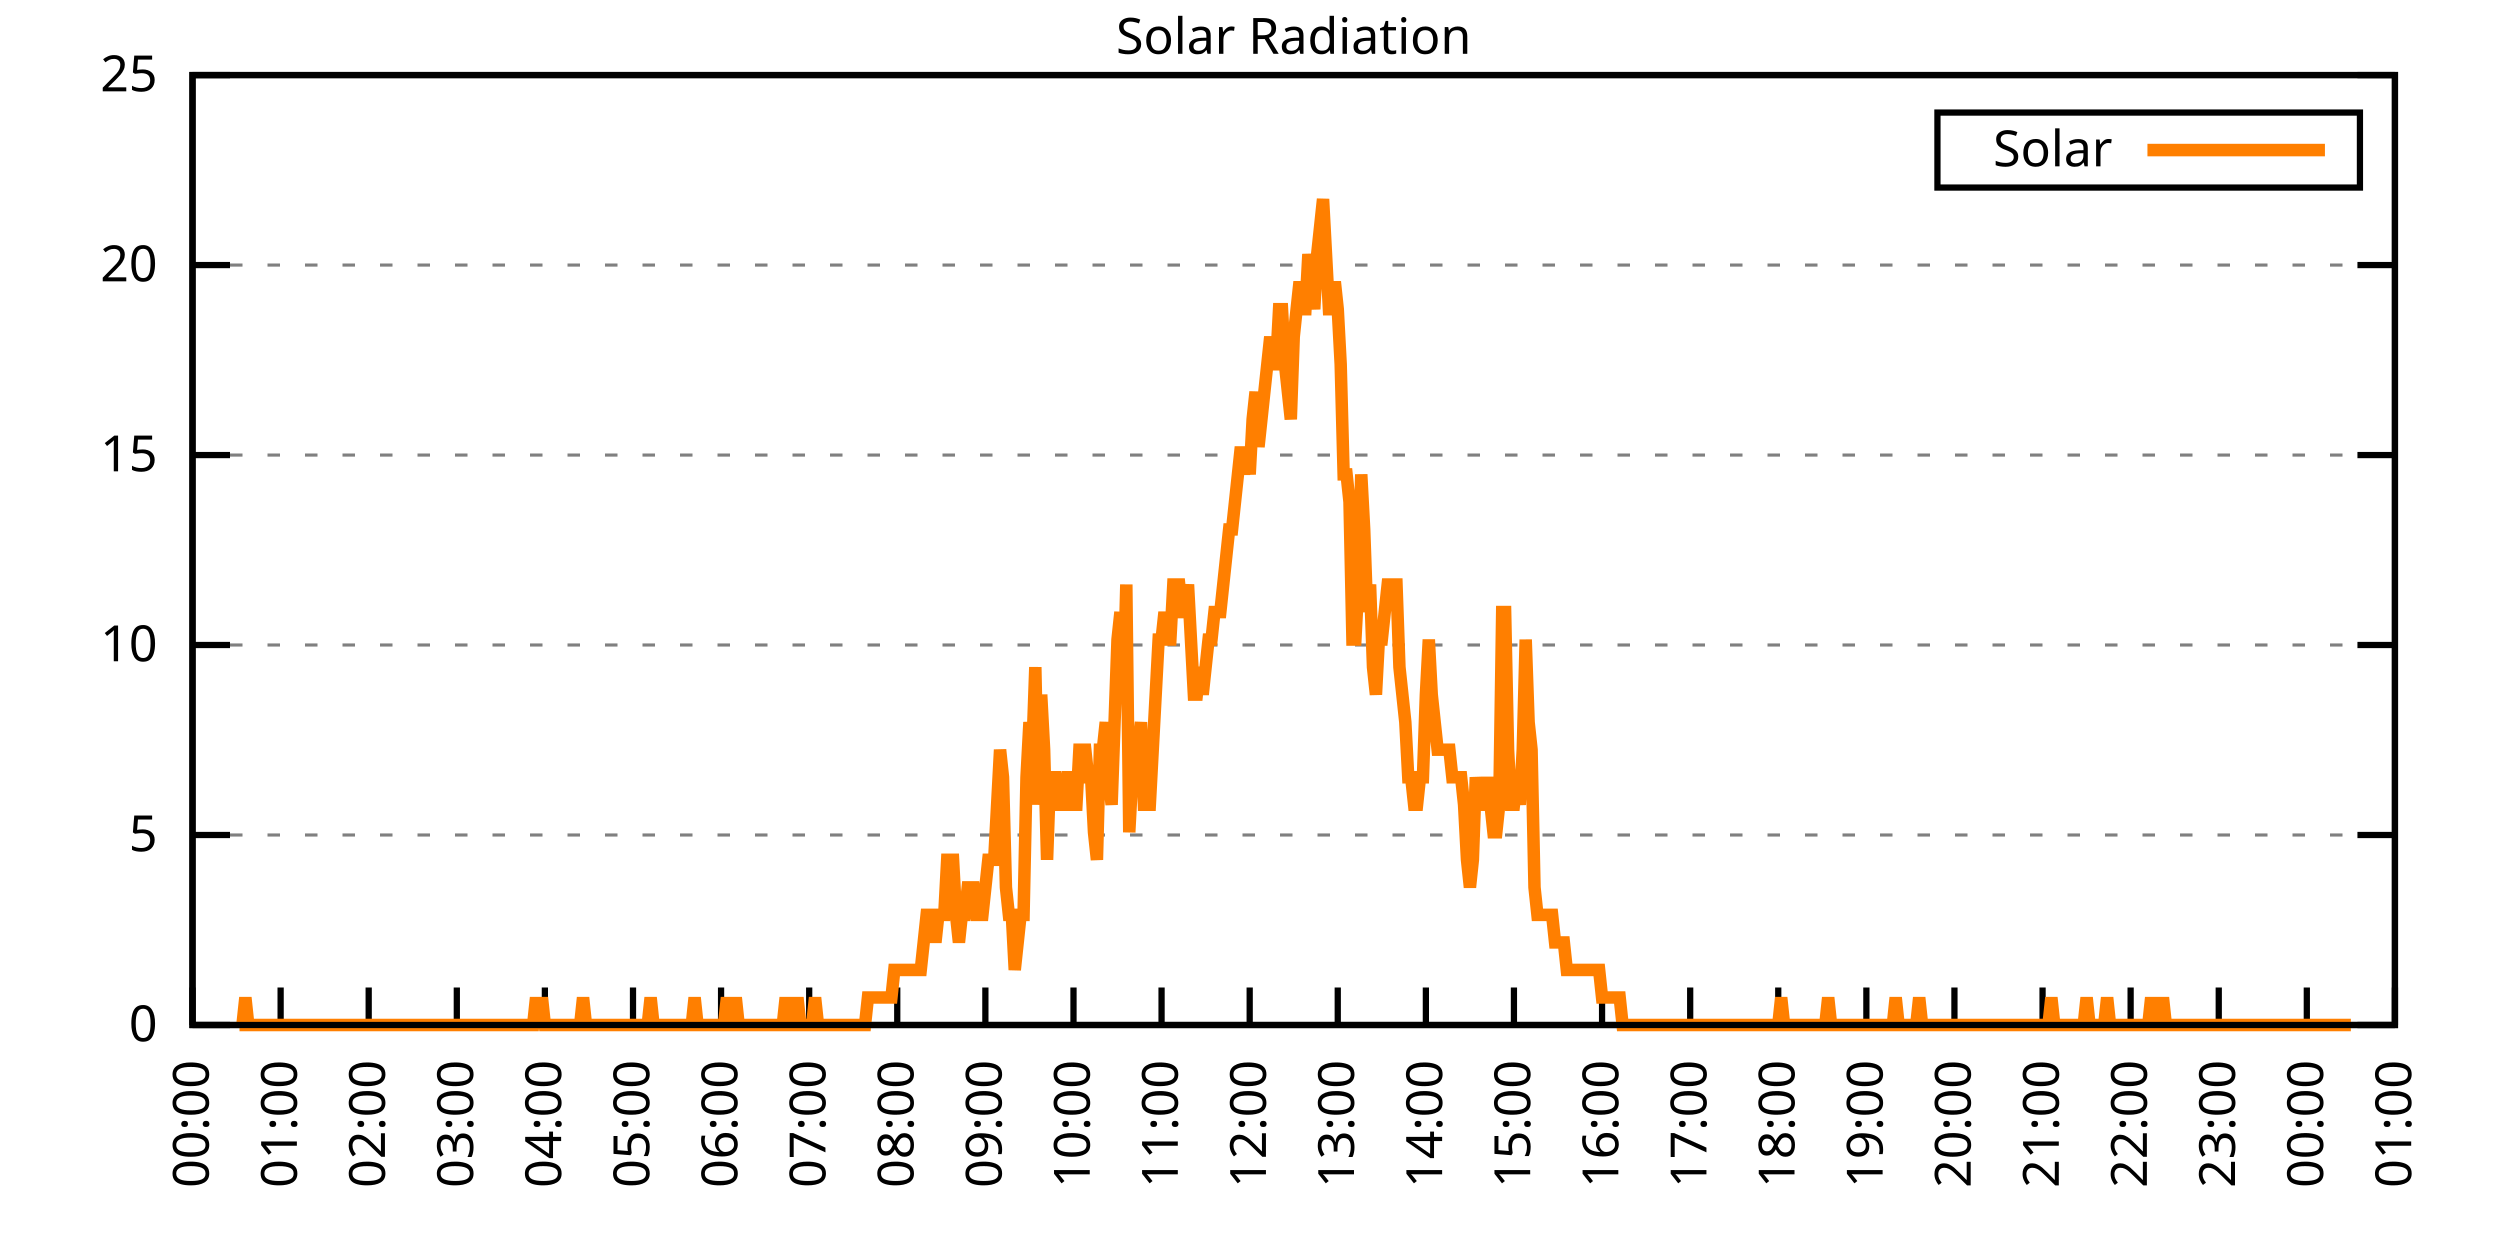
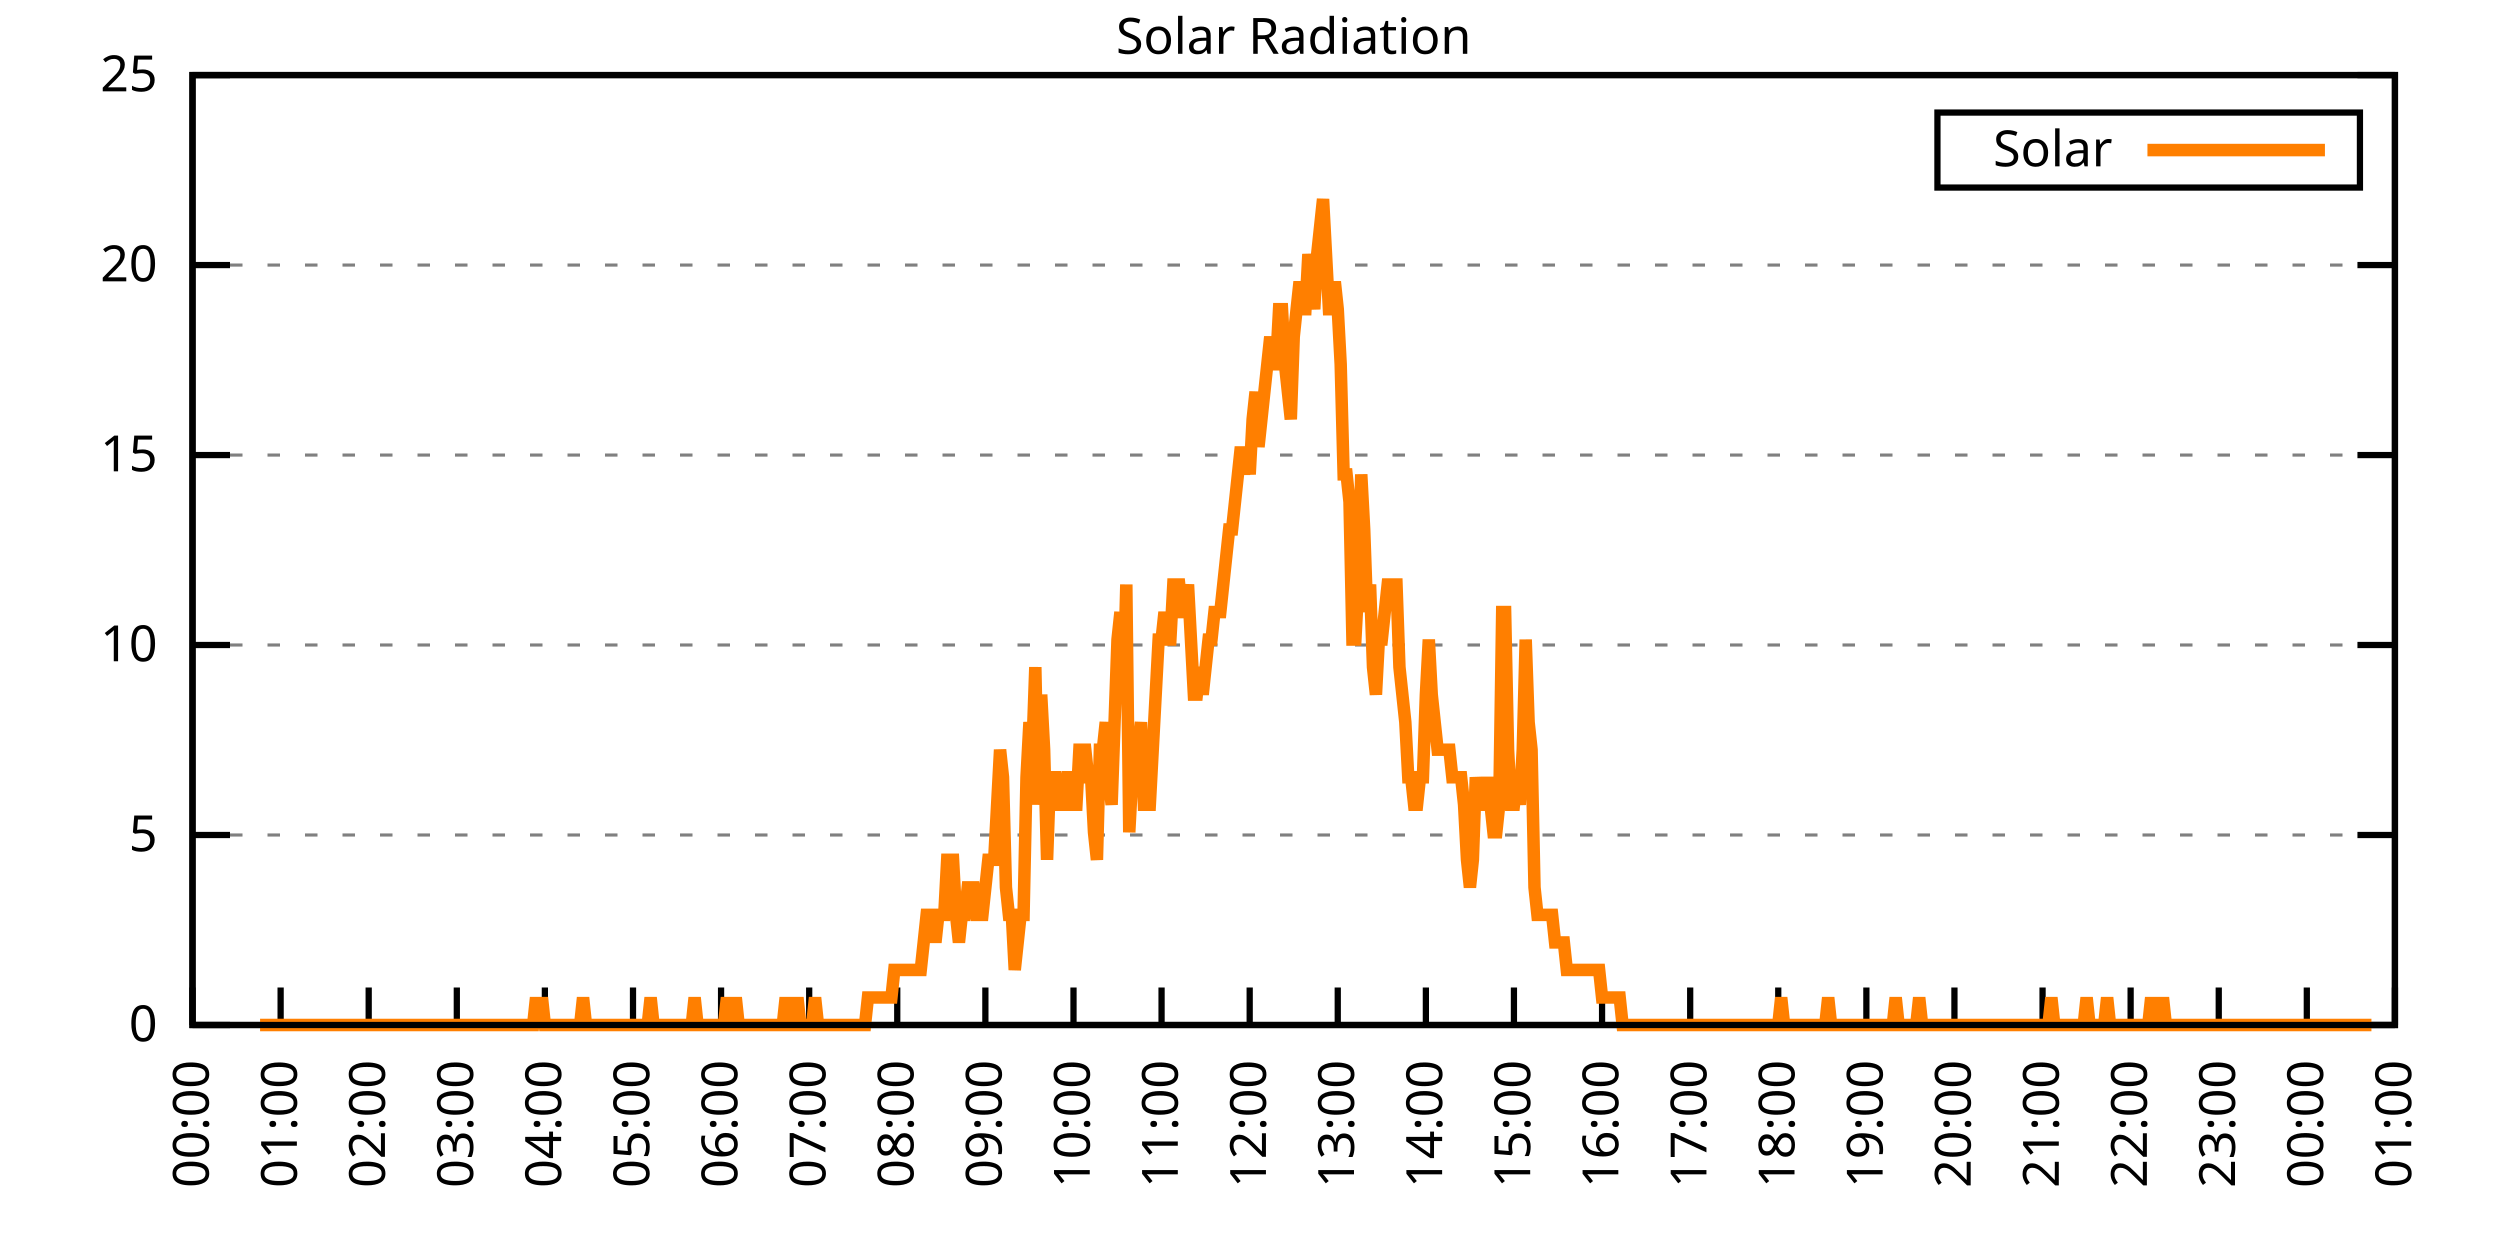
<svg xmlns="http://www.w3.org/2000/svg" xmlns:xlink="http://www.w3.org/1999/xlink" width="400" height="200" viewBox="0 0 400 200">
  <g id="gnuplot_canvas">
    <rect x="0" y="0" width="400" height="200" fill="none" />
    <defs>
      <circle id="gpDot" r="0.5" stroke-width="0.5" stroke="currentColor" />
      <path id="gpPt0" stroke-width="0.333" stroke="currentColor" d="M-1,0 h2 M0,-1 v2" />
      <path id="gpPt1" stroke-width="0.333" stroke="currentColor" d="M-1,-1 L1,1 M1,-1 L-1,1" />
      <path id="gpPt2" stroke-width="0.333" stroke="currentColor" d="M-1,0 L1,0 M0,-1 L0,1 M-1,-1 L1,1 M-1,1 L1,-1" />
      <rect id="gpPt3" stroke-width="0.333" stroke="currentColor" x="-1" y="-1" width="2" height="2" />
      <rect id="gpPt4" stroke-width="0.333" stroke="currentColor" fill="currentColor" x="-1" y="-1" width="2" height="2" />
      <circle id="gpPt5" stroke-width="0.333" stroke="currentColor" cx="0" cy="0" r="1" />
      <use xlink:href="#gpPt5" id="gpPt6" fill="currentColor" stroke="none" />
      <path id="gpPt7" stroke-width="0.333" stroke="currentColor" d="M0,-1.33 L-1.33,0.67 L1.33,0.67 z" />
      <use xlink:href="#gpPt7" id="gpPt8" fill="currentColor" stroke="none" />
      <use xlink:href="#gpPt7" id="gpPt9" stroke="currentColor" transform="rotate(180)" />
      <use xlink:href="#gpPt9" id="gpPt10" fill="currentColor" stroke="none" />
      <use xlink:href="#gpPt3" id="gpPt11" stroke="currentColor" transform="rotate(45)" />
      <use xlink:href="#gpPt11" id="gpPt12" fill="currentColor" stroke="none" />
      <path id="gpPt13" stroke-width="0.333" stroke="currentColor" d="M0,1.330 L1.265,0.411 L0.782,-1.067 L-0.782,-1.076 L-1.265,0.411 z" />
      <use xlink:href="#gpPt13" id="gpPt14" fill="currentColor" stroke="none" />
      <filter id="textbox" filterUnits="objectBoundingBox" x="0" y="0" height="1" width="1">
        <feFlood flood-color="white" flood-opacity="1" result="bgnd" />
        <feComposite in="SourceGraphic" in2="bgnd" operator="atop" />
      </filter>
      <filter id="greybox" filterUnits="objectBoundingBox" x="0" y="0" height="1" width="1">
        <feFlood flood-color="lightgrey" flood-opacity="1" result="grey" />
        <feComposite in="SourceGraphic" in2="grey" operator="atop" />
      </filter>
    </defs>
    <g fill="none" color="white" stroke="currentColor" stroke-width="1.00" stroke-linecap="butt" stroke-linejoin="miter">
</g>
    <g fill="none" color="black" stroke="currentColor" stroke-width="1.00" stroke-linecap="butt" stroke-linejoin="miter">
      <g stroke="none" shape-rendering="crispEdges">
        <polygon fill="rgb(255, 255, 255)" points="30.80,164.00 383.18,164.00 383.18,12.02 30.80,12.02 " />
      </g>
    </g>
    <g fill="none" color="black" stroke="currentColor" stroke-width="1.00" stroke-linecap="butt" stroke-linejoin="miter">
</g>
    <g fill="none" color="black" stroke="black" stroke-width="0.50" stroke-linecap="butt" stroke-linejoin="miter">
</g>
    <g fill="none" color="gray" stroke="currentColor" stroke-width="0.50" stroke-linecap="butt" stroke-linejoin="miter">
      <path stroke="gray" stroke-dasharray="2,4" class="gridline" d="M30.80,164.00 L383.19,164.00  " />
    </g>
    <g fill="none" color="gray" stroke="gray" stroke-width="1.00" stroke-linecap="butt" stroke-linejoin="miter">
</g>
    <g fill="none" color="black" stroke="currentColor" stroke-width="1.00" stroke-linecap="butt" stroke-linejoin="miter">
      <path stroke="black" d="M30.80,164.00 L36.80,164.00 M383.19,164.00 L377.19,164.00  " />
      <g transform="translate(25.20,166.60)" stroke="none" fill="black" font-family="Sans" font-size="8.00" text-anchor="end">
        <text>
          <tspan font-family="Sans"> 0</tspan>
        </text>
      </g>
    </g>
    <g fill="none" color="black" stroke="currentColor" stroke-width="1.00" stroke-linecap="butt" stroke-linejoin="miter">
</g>
    <g fill="none" color="black" stroke="black" stroke-width="0.50" stroke-linecap="butt" stroke-linejoin="miter">
</g>
    <g fill="none" color="gray" stroke="currentColor" stroke-width="0.50" stroke-linecap="butt" stroke-linejoin="miter">
      <path stroke="gray" stroke-dasharray="2,4" class="gridline" d="M30.80,133.60 L383.19,133.60  " />
    </g>
    <g fill="none" color="gray" stroke="gray" stroke-width="1.00" stroke-linecap="butt" stroke-linejoin="miter">
</g>
    <g fill="none" color="black" stroke="currentColor" stroke-width="1.00" stroke-linecap="butt" stroke-linejoin="miter">
      <path stroke="black" d="M30.80,133.60 L36.80,133.60 M383.19,133.60 L377.19,133.60  " />
      <g transform="translate(25.20,136.20)" stroke="none" fill="black" font-family="Sans" font-size="8.00" text-anchor="end">
        <text>
          <tspan font-family="Sans"> 5</tspan>
        </text>
      </g>
    </g>
    <g fill="none" color="black" stroke="currentColor" stroke-width="1.00" stroke-linecap="butt" stroke-linejoin="miter">
</g>
    <g fill="none" color="black" stroke="black" stroke-width="0.50" stroke-linecap="butt" stroke-linejoin="miter">
</g>
    <g fill="none" color="gray" stroke="currentColor" stroke-width="0.50" stroke-linecap="butt" stroke-linejoin="miter">
      <path stroke="gray" stroke-dasharray="2,4" class="gridline" d="M30.80,103.20 L383.19,103.20  " />
    </g>
    <g fill="none" color="gray" stroke="gray" stroke-width="1.00" stroke-linecap="butt" stroke-linejoin="miter">
</g>
    <g fill="none" color="black" stroke="currentColor" stroke-width="1.00" stroke-linecap="butt" stroke-linejoin="miter">
      <path stroke="black" d="M30.80,103.20 L36.80,103.20 M383.19,103.20 L377.19,103.20  " />
      <g transform="translate(25.20,105.80)" stroke="none" fill="black" font-family="Sans" font-size="8.00" text-anchor="end">
        <text>
          <tspan font-family="Sans"> 10</tspan>
        </text>
      </g>
    </g>
    <g fill="none" color="black" stroke="currentColor" stroke-width="1.00" stroke-linecap="butt" stroke-linejoin="miter">
</g>
    <g fill="none" color="black" stroke="black" stroke-width="0.50" stroke-linecap="butt" stroke-linejoin="miter">
</g>
    <g fill="none" color="gray" stroke="currentColor" stroke-width="0.50" stroke-linecap="butt" stroke-linejoin="miter">
      <path stroke="gray" stroke-dasharray="2,4" class="gridline" d="M30.80,72.81 L383.19,72.81  " />
    </g>
    <g fill="none" color="gray" stroke="gray" stroke-width="1.00" stroke-linecap="butt" stroke-linejoin="miter">
</g>
    <g fill="none" color="black" stroke="currentColor" stroke-width="1.00" stroke-linecap="butt" stroke-linejoin="miter">
      <path stroke="black" d="M30.80,72.81 L36.80,72.81 M383.19,72.81 L377.19,72.81  " />
      <g transform="translate(25.20,75.41)" stroke="none" fill="black" font-family="Sans" font-size="8.00" text-anchor="end">
        <text>
          <tspan font-family="Sans"> 15</tspan>
        </text>
      </g>
    </g>
    <g fill="none" color="black" stroke="currentColor" stroke-width="1.00" stroke-linecap="butt" stroke-linejoin="miter">
</g>
    <g fill="none" color="black" stroke="black" stroke-width="0.50" stroke-linecap="butt" stroke-linejoin="miter">
</g>
    <g fill="none" color="gray" stroke="currentColor" stroke-width="0.50" stroke-linecap="butt" stroke-linejoin="miter">
      <path stroke="gray" stroke-dasharray="2,4" class="gridline" d="M30.80,42.41 L383.19,42.41  " />
    </g>
    <g fill="none" color="gray" stroke="gray" stroke-width="1.00" stroke-linecap="butt" stroke-linejoin="miter">
</g>
    <g fill="none" color="black" stroke="currentColor" stroke-width="1.00" stroke-linecap="butt" stroke-linejoin="miter">
      <path stroke="black" d="M30.80,42.41 L36.80,42.41 M383.19,42.41 L377.19,42.41  " />
      <g transform="translate(25.20,45.01)" stroke="none" fill="black" font-family="Sans" font-size="8.00" text-anchor="end">
        <text>
          <tspan font-family="Sans"> 20</tspan>
        </text>
      </g>
    </g>
    <g fill="none" color="black" stroke="currentColor" stroke-width="1.00" stroke-linecap="butt" stroke-linejoin="miter">
</g>
    <g fill="none" color="black" stroke="black" stroke-width="0.50" stroke-linecap="butt" stroke-linejoin="miter">
</g>
    <g fill="none" color="gray" stroke="currentColor" stroke-width="0.50" stroke-linecap="butt" stroke-linejoin="miter">
      <path stroke="gray" stroke-dasharray="2,4" class="gridline" d="M30.80,12.01 L383.19,12.01  " />
    </g>
    <g fill="none" color="gray" stroke="gray" stroke-width="1.00" stroke-linecap="butt" stroke-linejoin="miter">
</g>
    <g fill="none" color="black" stroke="currentColor" stroke-width="1.00" stroke-linecap="butt" stroke-linejoin="miter">
      <path stroke="black" d="M30.80,12.01 L36.80,12.01 M383.19,12.01 L377.19,12.01  " />
      <g transform="translate(25.20,14.61)" stroke="none" fill="black" font-family="Sans" font-size="8.00" text-anchor="end">
        <text>
          <tspan font-family="Sans"> 25</tspan>
        </text>
      </g>
    </g>
    <g fill="none" color="black" stroke="currentColor" stroke-width="1.00" stroke-linecap="butt" stroke-linejoin="miter">
      <path stroke="black" d="M30.80,164.00 L30.80,158.00  " />
      <g transform="translate(33.40,169.60) rotate(270.00)" stroke="none" fill="black" font-family="Sans" font-size="8.00" text-anchor="end">
        <text>
          <tspan font-family="Sans">00:00</tspan>
        </text>
      </g>
    </g>
    <g fill="none" color="black" stroke="currentColor" stroke-width="1.00" stroke-linecap="butt" stroke-linejoin="miter">
      <path stroke="black" d="M44.90,164.00 L44.90,158.00  " />
      <g transform="translate(47.50,169.60) rotate(270.00)" stroke="none" fill="black" font-family="Sans" font-size="8.00" text-anchor="end">
        <text>
          <tspan font-family="Sans">01:00</tspan>
        </text>
      </g>
    </g>
    <g fill="none" color="black" stroke="currentColor" stroke-width="1.00" stroke-linecap="butt" stroke-linejoin="miter">
      <path stroke="black" d="M58.99,164.00 L58.99,158.00  " />
      <g transform="translate(61.59,169.60) rotate(270.00)" stroke="none" fill="black" font-family="Sans" font-size="8.00" text-anchor="end">
        <text>
          <tspan font-family="Sans">02:00</tspan>
        </text>
      </g>
    </g>
    <g fill="none" color="black" stroke="currentColor" stroke-width="1.00" stroke-linecap="butt" stroke-linejoin="miter">
      <path stroke="black" d="M73.09,164.00 L73.09,158.00  " />
      <g transform="translate(75.69,169.60) rotate(270.00)" stroke="none" fill="black" font-family="Sans" font-size="8.00" text-anchor="end">
        <text>
          <tspan font-family="Sans">03:00</tspan>
        </text>
      </g>
    </g>
    <g fill="none" color="black" stroke="currentColor" stroke-width="1.00" stroke-linecap="butt" stroke-linejoin="miter">
      <path stroke="black" d="M87.18,164.00 L87.18,158.00  " />
      <g transform="translate(89.78,169.60) rotate(270.00)" stroke="none" fill="black" font-family="Sans" font-size="8.00" text-anchor="end">
        <text>
          <tspan font-family="Sans">04:00</tspan>
        </text>
      </g>
    </g>
    <g fill="none" color="black" stroke="currentColor" stroke-width="1.00" stroke-linecap="butt" stroke-linejoin="miter">
      <path stroke="black" d="M101.28,164.00 L101.28,158.00  " />
      <g transform="translate(103.88,169.60) rotate(270.00)" stroke="none" fill="black" font-family="Sans" font-size="8.00" text-anchor="end">
        <text>
          <tspan font-family="Sans">05:00</tspan>
        </text>
      </g>
    </g>
    <g fill="none" color="black" stroke="currentColor" stroke-width="1.00" stroke-linecap="butt" stroke-linejoin="miter">
      <path stroke="black" d="M115.37,164.00 L115.37,158.00  " />
      <g transform="translate(117.97,169.60) rotate(270.00)" stroke="none" fill="black" font-family="Sans" font-size="8.00" text-anchor="end">
        <text>
          <tspan font-family="Sans">06:00</tspan>
        </text>
      </g>
    </g>
    <g fill="none" color="black" stroke="currentColor" stroke-width="1.00" stroke-linecap="butt" stroke-linejoin="miter">
      <path stroke="black" d="M129.47,164.00 L129.47,158.00  " />
      <g transform="translate(132.07,169.60) rotate(270.00)" stroke="none" fill="black" font-family="Sans" font-size="8.00" text-anchor="end">
        <text>
          <tspan font-family="Sans">07:00</tspan>
        </text>
      </g>
    </g>
    <g fill="none" color="black" stroke="currentColor" stroke-width="1.00" stroke-linecap="butt" stroke-linejoin="miter">
      <path stroke="black" d="M143.56,164.00 L143.56,158.00  " />
      <g transform="translate(146.16,169.60) rotate(270.00)" stroke="none" fill="black" font-family="Sans" font-size="8.00" text-anchor="end">
        <text>
          <tspan font-family="Sans">08:00</tspan>
        </text>
      </g>
    </g>
    <g fill="none" color="black" stroke="currentColor" stroke-width="1.00" stroke-linecap="butt" stroke-linejoin="miter">
      <path stroke="black" d="M157.66,164.00 L157.66,158.00  " />
      <g transform="translate(160.26,169.60) rotate(270.00)" stroke="none" fill="black" font-family="Sans" font-size="8.00" text-anchor="end">
        <text>
          <tspan font-family="Sans">09:00</tspan>
        </text>
      </g>
    </g>
    <g fill="none" color="black" stroke="currentColor" stroke-width="1.00" stroke-linecap="butt" stroke-linejoin="miter">
      <path stroke="black" d="M171.76,164.00 L171.76,158.00  " />
      <g transform="translate(174.36,169.60) rotate(270.00)" stroke="none" fill="black" font-family="Sans" font-size="8.00" text-anchor="end">
        <text>
          <tspan font-family="Sans">10:00</tspan>
        </text>
      </g>
    </g>
    <g fill="none" color="black" stroke="currentColor" stroke-width="1.00" stroke-linecap="butt" stroke-linejoin="miter">
      <path stroke="black" d="M185.85,164.00 L185.85,158.00  " />
      <g transform="translate(188.45,169.60) rotate(270.00)" stroke="none" fill="black" font-family="Sans" font-size="8.00" text-anchor="end">
        <text>
          <tspan font-family="Sans">11:00</tspan>
        </text>
      </g>
    </g>
    <g fill="none" color="black" stroke="currentColor" stroke-width="1.00" stroke-linecap="butt" stroke-linejoin="miter">
      <path stroke="black" d="M199.95,164.00 L199.95,158.00  " />
      <g transform="translate(202.55,169.60) rotate(270.00)" stroke="none" fill="black" font-family="Sans" font-size="8.00" text-anchor="end">
        <text>
          <tspan font-family="Sans">12:00</tspan>
        </text>
      </g>
    </g>
    <g fill="none" color="black" stroke="currentColor" stroke-width="1.00" stroke-linecap="butt" stroke-linejoin="miter">
      <path stroke="black" d="M214.04,164.00 L214.04,158.00  " />
      <g transform="translate(216.64,169.60) rotate(270.00)" stroke="none" fill="black" font-family="Sans" font-size="8.00" text-anchor="end">
        <text>
          <tspan font-family="Sans">13:00</tspan>
        </text>
      </g>
    </g>
    <g fill="none" color="black" stroke="currentColor" stroke-width="1.00" stroke-linecap="butt" stroke-linejoin="miter">
      <path stroke="black" d="M228.14,164.00 L228.14,158.00  " />
      <g transform="translate(230.74,169.60) rotate(270.00)" stroke="none" fill="black" font-family="Sans" font-size="8.00" text-anchor="end">
        <text>
          <tspan font-family="Sans">14:00</tspan>
        </text>
      </g>
    </g>
    <g fill="none" color="black" stroke="currentColor" stroke-width="1.00" stroke-linecap="butt" stroke-linejoin="miter">
      <path stroke="black" d="M242.23,164.00 L242.23,158.00  " />
      <g transform="translate(244.83,169.60) rotate(270.00)" stroke="none" fill="black" font-family="Sans" font-size="8.00" text-anchor="end">
        <text>
          <tspan font-family="Sans">15:00</tspan>
        </text>
      </g>
    </g>
    <g fill="none" color="black" stroke="currentColor" stroke-width="1.00" stroke-linecap="butt" stroke-linejoin="miter">
      <path stroke="black" d="M256.33,164.00 L256.33,158.00  " />
      <g transform="translate(258.93,169.60) rotate(270.00)" stroke="none" fill="black" font-family="Sans" font-size="8.00" text-anchor="end">
        <text>
          <tspan font-family="Sans">16:00</tspan>
        </text>
      </g>
    </g>
    <g fill="none" color="black" stroke="currentColor" stroke-width="1.00" stroke-linecap="butt" stroke-linejoin="miter">
      <path stroke="black" d="M270.43,164.00 L270.43,158.00  " />
      <g transform="translate(273.03,169.60) rotate(270.00)" stroke="none" fill="black" font-family="Sans" font-size="8.00" text-anchor="end">
        <text>
          <tspan font-family="Sans">17:00</tspan>
        </text>
      </g>
    </g>
    <g fill="none" color="black" stroke="currentColor" stroke-width="1.00" stroke-linecap="butt" stroke-linejoin="miter">
      <path stroke="black" d="M284.52,164.00 L284.52,158.00  " />
      <g transform="translate(287.12,169.60) rotate(270.00)" stroke="none" fill="black" font-family="Sans" font-size="8.00" text-anchor="end">
        <text>
          <tspan font-family="Sans">18:00</tspan>
        </text>
      </g>
    </g>
    <g fill="none" color="black" stroke="currentColor" stroke-width="1.00" stroke-linecap="butt" stroke-linejoin="miter">
      <path stroke="black" d="M298.62,164.00 L298.62,158.00  " />
      <g transform="translate(301.22,169.60) rotate(270.00)" stroke="none" fill="black" font-family="Sans" font-size="8.00" text-anchor="end">
        <text>
          <tspan font-family="Sans">19:00</tspan>
        </text>
      </g>
    </g>
    <g fill="none" color="black" stroke="currentColor" stroke-width="1.00" stroke-linecap="butt" stroke-linejoin="miter">
      <path stroke="black" d="M312.71,164.00 L312.71,158.00  " />
      <g transform="translate(315.31,169.60) rotate(270.00)" stroke="none" fill="black" font-family="Sans" font-size="8.00" text-anchor="end">
        <text>
          <tspan font-family="Sans">20:00</tspan>
        </text>
      </g>
    </g>
    <g fill="none" color="black" stroke="currentColor" stroke-width="1.00" stroke-linecap="butt" stroke-linejoin="miter">
      <path stroke="black" d="M326.81,164.00 L326.81,158.00  " />
      <g transform="translate(329.41,169.60) rotate(270.00)" stroke="none" fill="black" font-family="Sans" font-size="8.00" text-anchor="end">
        <text>
          <tspan font-family="Sans">21:00</tspan>
        </text>
      </g>
    </g>
    <g fill="none" color="black" stroke="currentColor" stroke-width="1.00" stroke-linecap="butt" stroke-linejoin="miter">
      <path stroke="black" d="M340.90,164.00 L340.90,158.00  " />
      <g transform="translate(343.50,169.60) rotate(270.00)" stroke="none" fill="black" font-family="Sans" font-size="8.00" text-anchor="end">
        <text>
          <tspan font-family="Sans">22:00</tspan>
        </text>
      </g>
    </g>
    <g fill="none" color="black" stroke="currentColor" stroke-width="1.00" stroke-linecap="butt" stroke-linejoin="miter">
      <path stroke="black" d="M355.00,164.00 L355.00,158.00  " />
      <g transform="translate(357.60,169.60) rotate(270.00)" stroke="none" fill="black" font-family="Sans" font-size="8.00" text-anchor="end">
        <text>
          <tspan font-family="Sans">23:00</tspan>
        </text>
      </g>
    </g>
    <g fill="none" color="black" stroke="currentColor" stroke-width="1.00" stroke-linecap="butt" stroke-linejoin="miter">
      <path stroke="black" d="M369.09,164.00 L369.09,158.00  " />
      <g transform="translate(371.69,169.60) rotate(270.00)" stroke="none" fill="black" font-family="Sans" font-size="8.00" text-anchor="end">
        <text>
          <tspan font-family="Sans">00:00</tspan>
        </text>
      </g>
    </g>
    <g fill="none" color="black" stroke="currentColor" stroke-width="1.00" stroke-linecap="butt" stroke-linejoin="miter">
      <path stroke="black" d="M383.19,164.00 L383.19,158.00  " />
      <g transform="translate(385.79,169.60) rotate(270.00)" stroke="none" fill="black" font-family="Sans" font-size="8.00" text-anchor="end">
        <text>
          <tspan font-family="Sans">01:00</tspan>
        </text>
      </g>
    </g>
    <g fill="none" color="black" stroke="currentColor" stroke-width="1.00" stroke-linecap="butt" stroke-linejoin="miter">
</g>
    <g fill="none" color="black" stroke="currentColor" stroke-width="1.00" stroke-linecap="butt" stroke-linejoin="miter">
      <path stroke="black" d="M30.80,12.01 L30.80,164.00 L383.19,164.00 L383.19,12.01 L30.80,12.01 Z  " />
    </g>
    <g fill="none" color="black" stroke="currentColor" stroke-width="1.00" stroke-linecap="butt" stroke-linejoin="miter">
</g>
    <g fill="none" color="black" stroke="currentColor" stroke-width="1.00" stroke-linecap="butt" stroke-linejoin="miter">
      <path stroke="black" d="M309.99,30.01 L309.99,18.01 L377.59,18.01 L377.59,30.01 L309.99,30.01 Z  " />
    </g>
    <g id="Solar_Radiation_plot_1">
      <g fill="none" color="white" stroke="black" stroke-width="2.00" stroke-linecap="butt" stroke-linejoin="miter">
</g>
      <g fill="none" color="black" stroke="currentColor" stroke-width="2.00" stroke-linecap="butt" stroke-linejoin="miter">
        <g transform="translate(337.99,26.61)" stroke="none" fill="black" font-family="Sans" font-size="8.00" text-anchor="end">
          <text>
            <tspan font-family="Sans">Solar</tspan>
          </text>
        </g>
      </g>
      <g fill="none" color="black" stroke="currentColor" stroke-width="2.00" stroke-linecap="butt" stroke-linejoin="miter">
-         <path stroke="rgb(255, 127,   0)" d="M343.59,24.01 L371.99,24.01 M38.32,164.00 L38.79,164.00 L39.26,159.60 L39.73,164.00 L40.20,164.00 L40.67,164.00   L41.14,164.00 L41.61,164.00 L42.08,164.00 L42.55,164.00 L43.02,164.00 L43.49,164.00 L43.96,164.00 L44.43,164.00   L44.90,164.00 L45.37,164.00 L45.84,164.00 L46.31,164.00 L46.78,164.00 L47.24,164.00 L47.71,164.00 L48.18,164.00   L48.65,164.00 L49.12,164.00 L49.59,164.00 L50.06,164.00 L50.53,164.00 L51.00,164.00 L51.47,164.00 L51.94,164.00   L52.41,164.00 L52.88,164.00 L53.35,164.00 L53.82,164.00 L54.29,164.00 L54.76,164.00 L55.23,164.00 L55.70,164.00   L56.17,164.00 L56.64,164.00 L57.11,164.00 L57.58,164.00 L58.05,164.00 L58.52,164.00 L58.99,164.00 L59.46,164.00   L59.93,164.00 L60.40,164.00 L60.87,164.00 L61.34,164.00 L61.81,164.00 L62.28,164.00 L62.75,164.00 L63.22,164.00   L63.69,164.00 L64.16,164.00 L64.63,164.00 L65.10,164.00 L65.57,164.00 L66.04,164.00 L66.51,164.00 L66.98,164.00   L67.45,164.00 L67.92,164.00 L68.39,164.00 L68.86,164.00 L69.33,164.00 L69.80,164.00 L70.27,164.00 L70.74,164.00   L71.21,164.00 L71.68,164.00 L72.15,164.00 L72.62,164.00 L73.09,164.00 L73.56,164.00 L74.03,164.00 L74.50,164.00   L74.97,164.00 L75.44,164.00 L75.91,164.00 L76.38,164.00 L76.85,164.00 L77.32,164.00 L77.79,164.00 L78.26,164.00   L78.73,164.00 L79.19,164.00 L79.66,164.00 L80.13,164.00 L80.60,164.00 L81.07,164.00 L81.54,164.00 L82.01,164.00   L82.48,164.00 L82.95,164.00 L83.42,164.00 L83.89,164.00 L84.36,164.00 L84.83,164.00 L85.30,164.00 L85.77,159.60   L86.24,164.00 L86.71,159.60 L87.18,164.00 L87.65,164.00 L88.12,164.00 L88.59,164.00 L89.06,164.00 L89.53,164.00   L90.00,164.00 L90.47,164.00 L90.94,164.00 L91.41,164.00 L91.88,164.00 L92.35,164.00 L92.82,164.00 L93.29,159.60   L93.76,164.00 L94.23,164.00 L94.70,164.00 L95.17,164.00 L95.64,164.00 L96.11,164.00 L96.58,164.00 L97.05,164.00   L97.52,164.00 L97.99,164.00 L98.46,164.00 L98.93,164.00 L99.40,164.00 L99.87,164.00 L100.34,164.00 L100.81,164.00   L101.28,164.00 L101.75,164.00 L102.22,164.00 L102.69,164.00 L103.16,164.00 L103.63,164.00 L104.10,159.60 L104.57,164.00   L105.04,164.00 L105.51,164.00 L105.98,164.00 L106.45,164.00 L106.92,164.00 L107.39,164.00 L107.86,164.00 L108.33,164.00   L108.80,164.00 L109.27,164.00 L109.74,164.00 L110.21,164.00 L110.68,164.00 L111.14,159.60 L111.61,164.00 L112.08,164.00   L112.55,164.00 L113.02,164.00 L113.49,164.00 L113.96,164.00 L114.43,164.00 L114.90,164.00 L115.37,164.00 L115.84,164.00   L116.31,159.60 L116.78,164.00 L117.25,164.00 L117.72,159.60 L118.19,164.00 L118.66,164.00 L119.13,164.00 L119.60,164.00   L120.07,164.00 L120.54,164.00 L121.01,164.00 L121.48,164.00 L121.95,164.00 L122.42,164.00 L122.89,164.00 L123.36,164.00   L123.83,164.00 L124.30,164.00 L124.77,164.00 L125.24,164.00 L125.71,159.60 L126.18,164.00 L126.65,164.00 L127.12,164.00   L127.59,159.60 L128.06,164.00 L128.53,164.00 L129.00,164.00 L129.47,164.00 L129.94,164.00 L130.41,159.60 L130.88,164.00   L131.35,164.00 L131.82,164.00 L132.29,164.00 L132.76,164.00 L133.23,164.00 L133.70,164.00 L134.17,164.00 L134.64,164.00   L135.11,164.00 L135.58,164.00 L136.05,164.00 L136.52,164.00 L136.99,164.00 L137.46,164.00 L137.93,164.00 L138.40,164.00   L138.87,159.60 L139.34,159.60 L139.81,159.60 L140.28,159.60 L140.75,159.60 L141.22,159.60 L141.69,159.60 L142.16,159.60   L142.63,159.60 L143.09,155.19 L143.56,155.19 L144.03,155.19 L144.50,155.19 L144.97,155.19 L145.44,155.19 L145.91,155.19   L146.38,155.19 L146.85,155.19 L147.32,155.19 L147.79,150.79 L148.26,146.38 L148.73,146.38 L149.20,146.38 L149.67,150.79   L150.14,146.38 L150.61,146.38 L151.08,146.38 L151.55,137.57 L152.02,137.57 L152.49,137.57 L152.96,146.38 L153.43,150.79   L153.90,146.38 L154.37,146.38 L154.84,141.98 L155.31,141.98 L155.78,141.98 L156.25,146.38 L156.72,146.38 L157.19,146.38   L157.66,141.98 L158.13,137.57 L158.60,137.57 L159.07,137.57 L159.54,128.76 L160.01,119.95 L160.48,124.36 L160.95,141.98   L161.42,146.38 L161.89,146.38 L162.36,155.19 L162.83,150.79 L163.30,146.38 L163.77,146.38 L164.24,124.36 L164.71,115.55   L165.18,119.95 L165.65,106.74 L166.12,128.76 L166.59,111.14 L167.06,119.95 L167.53,137.57 L168.00,124.36 L168.47,124.36   L168.94,124.36 L169.41,128.76 L169.88,128.76 L170.35,128.76 L170.82,124.36 L171.29,124.36 L171.76,128.76 L172.23,128.76   L172.70,119.95 L173.17,119.95 L173.64,119.95 L174.11,124.36 L174.58,124.36 L175.04,133.17 L175.51,137.57 L175.98,119.95   L176.45,119.95 L176.92,115.55 L177.39,124.36 L177.86,128.76 L178.33,115.55 L178.80,102.33 L179.27,97.93 L179.74,111.14   L180.21,93.52 L180.68,133.17 L181.15,124.36 L181.62,124.36 L182.09,119.95 L182.56,115.55 L183.03,128.76 L183.50,128.76   L183.97,128.76 L184.44,119.95 L184.91,111.14 L185.38,102.33 L185.85,102.33 L186.32,97.93 L186.79,102.33 L187.26,102.33   L187.73,93.52 L188.20,93.52 L188.67,93.52 L189.14,97.93 L189.61,97.93 L190.08,93.52 L190.55,102.33 L191.02,111.14   L191.49,111.14 L191.96,106.74 L192.43,111.14 L192.90,106.74 L193.37,102.33 L193.84,102.33 L194.31,97.93 L194.78,97.93   L195.25,97.93 L195.72,93.52 L196.19,89.12 L196.66,84.71 L197.13,84.71 L197.60,80.31 L198.07,75.90 L198.54,71.50   L199.01,75.90 L199.48,71.50 L199.95,75.90 L200.42,67.09 L200.89,62.69 L201.36,71.50 L201.83,67.09 L202.30,62.69   L202.77,58.28 L203.24,53.88 L203.71,58.28 L204.18,58.28 L204.65,49.47 L205.12,49.47 L205.59,58.28 L206.06,62.69   L206.53,67.09 L207.00,53.88 L207.46,49.47 L207.93,45.07 L208.40,49.47 L208.87,49.47 L209.34,40.66 L209.81,45.07   L210.28,49.47 L210.75,40.66 L211.22,36.26 L211.69,31.85 L212.16,40.66 L212.63,49.47 L213.10,49.47 L213.57,45.07   L214.04,49.47 L214.51,58.28 L214.98,75.90 L215.45,75.90 L215.92,80.31 L216.39,102.33 L216.86,102.33 L217.33,93.52   L217.80,75.90 L218.27,84.71 L218.74,97.93 L219.21,93.52 L219.68,106.74 L220.15,111.14 L220.62,102.33 L221.09,102.33   L221.56,97.93 L222.03,93.52 L222.50,93.52 L222.97,93.52 L223.44,93.52 L223.91,106.74 L224.38,111.14 L224.85,115.55   L225.32,124.36 L225.79,124.36 L226.26,128.76 L226.73,128.76 L227.20,124.36 L227.67,124.36 L228.14,111.14 L228.61,102.33   L229.08,111.14 L229.55,115.55 L230.02,119.95 L230.49,119.95 L230.96,119.95 L231.43,119.95 L231.90,119.95 L232.37,124.36   L232.84,124.36 L233.31,124.36 L233.78,124.36 L234.25,128.76 L234.72,137.57 L235.19,141.98 L235.66,137.57 L236.13,124.36   L236.60,128.76 L237.07,128.76 L237.54,128.76 L238.01,124.36 L238.48,128.76 L238.95,133.17 L239.41,133.17 L239.88,128.76   L240.35,97.93 L240.82,97.93 L241.29,119.95 L241.76,128.76 L242.23,128.76 L242.70,124.36 L243.17,128.76 L243.64,119.95   L244.11,102.33 L244.58,115.55 L245.05,119.95 L245.52,141.98 L245.99,146.38 L246.46,146.38 L246.93,146.38 L247.40,146.38   L247.87,146.38 L248.34,146.38 L248.81,150.79 L249.28,150.79 L249.75,150.79 L250.22,150.79 L250.69,155.19 L251.16,155.19   L251.63,155.19 L252.10,155.19 L252.57,155.19 L253.04,155.19 L253.51,155.19 L253.98,155.19 L254.45,155.19 L254.92,155.19   L255.39,155.19 L255.86,155.19 L256.33,159.60 L256.80,159.60 L257.27,159.60 L257.74,159.60 L258.21,159.60 L258.68,159.60   L259.15,159.60 L259.62,164.00 L260.09,164.00 L260.56,164.00 L261.03,164.00 L261.50,164.00 L261.97,164.00 L262.44,164.00   L262.91,164.00 L263.38,164.00 L263.85,164.00 L264.32,164.00 L264.79,164.00 L265.26,164.00 L265.73,164.00 L266.20,164.00   L266.67,164.00 L267.14,164.00 L267.61,164.00 L268.08,164.00 L268.55,164.00 L269.02,164.00 L269.49,164.00 L269.96,164.00   L270.43,164.00 L270.90,164.00 L271.36,164.00 L271.83,164.00 L272.30,164.00 L272.77,164.00 L273.24,164.00 L273.71,164.00   L274.18,164.00 L274.65,164.00 L275.12,164.00 L275.59,164.00 L276.06,164.00 L276.53,164.00 L277.00,164.00 L277.47,164.00   L277.94,164.00 L278.41,164.00 L278.88,164.00 L279.35,164.00 L279.82,164.00 L280.29,164.00 L280.76,164.00 L281.23,164.00   L281.70,164.00 L282.17,164.00 L282.64,164.00 L283.11,164.00 L283.58,164.00 L284.05,164.00 L284.52,164.00 L284.99,159.60   L285.46,164.00 L285.93,164.00 L286.40,164.00 L286.87,164.00 L287.34,164.00 L287.81,164.00 L288.28,164.00 L288.75,164.00   L289.22,164.00 L289.69,164.00 L290.16,164.00 L290.63,164.00 L291.10,164.00 L291.57,164.00 L292.04,164.00 L292.51,159.60   L292.98,164.00 L293.45,164.00 L293.92,164.00 L294.39,164.00 L294.86,164.00 L295.33,164.00 L295.80,164.00 L296.27,164.00   L296.74,164.00 L297.21,164.00 L297.68,164.00 L298.15,164.00 L298.62,164.00 L299.09,164.00 L299.56,164.00 L300.03,164.00   L300.50,164.00 L300.97,164.00 L301.44,164.00 L301.91,164.00 L302.38,164.00 L302.85,164.00 L303.31,159.60 L303.78,164.00   L304.25,164.00 L304.72,164.00 L305.19,164.00 L305.66,164.00 L306.13,164.00 L306.60,164.00 L307.07,159.60 L307.54,164.00   L308.01,164.00 L308.48,164.00 L308.95,164.00 L309.42,164.00 L309.89,164.00 L310.36,164.00 L310.83,164.00 L311.30,164.00   L311.77,164.00 L312.24,164.00 L312.71,164.00 L313.18,164.00 L313.65,164.00 L314.12,164.00 L314.59,164.00 L315.06,164.00   L315.53,164.00 L316.00,164.00 L316.47,164.00 L316.94,164.00 L317.41,164.00 L317.88,164.00 L318.35,164.00 L318.82,164.00   L319.29,164.00 L319.76,164.00 L320.23,164.00 L320.70,164.00 L321.17,164.00 L321.64,164.00 L322.11,164.00 L322.58,164.00   L323.05,164.00 L323.52,164.00 L323.99,164.00 L324.46,164.00 L324.93,164.00 L325.40,164.00 L325.87,164.00 L326.34,164.00   L326.81,164.00 L327.28,164.00 L327.75,164.00 L328.22,159.60 L328.69,164.00 L329.16,164.00 L329.63,164.00 L330.10,164.00   L330.57,164.00 L331.04,164.00 L331.51,164.00 L331.98,164.00 L332.45,164.00 L332.92,164.00 L333.39,164.00 L333.86,159.60   L334.33,164.00 L334.80,164.00 L335.26,164.00 L335.73,164.00 L336.20,164.00 L336.67,164.00 L337.14,159.60 L337.61,164.00   L338.08,164.00 L338.55,164.00 L339.02,164.00 L339.49,164.00 L339.96,164.00 L340.43,164.00 L340.90,164.00 L341.37,164.00   L341.84,164.00 L342.31,164.00 L342.78,164.00 L343.25,164.00 L343.72,164.00 L344.19,159.60 L344.66,164.00 L345.13,164.00   L345.60,164.00 L346.07,159.60 L346.54,164.00 L347.01,164.00 L347.48,164.00 L347.95,164.00 L348.42,164.00 L348.89,164.00   L349.36,164.00 L349.83,164.00 L350.30,164.00 L350.77,164.00 L351.24,164.00 L351.71,164.00 L352.18,164.00 L352.65,164.00   L353.12,164.00 L353.59,164.00 L354.06,164.00 L354.53,164.00 L355.00,164.00 L355.47,164.00 L355.94,164.00 L356.41,164.00   L356.88,164.00 L357.35,164.00 L357.82,164.00 L358.29,164.00 L358.76,164.00 L359.23,164.00 L359.70,164.00 L360.17,164.00   L360.64,164.00 L361.11,164.00 L361.58,164.00 L362.05,164.00 L362.52,164.00 L362.99,164.00 L363.46,164.00 L363.93,164.00   L364.40,164.00 L364.87,164.00 L365.34,164.00 L365.81,164.00 L366.28,164.00 L366.75,164.00 L367.21,164.00 L367.68,164.00   L368.15,164.00 L368.62,164.00 L369.09,164.00 L369.56,164.00 L370.03,164.00 L370.50,164.00 L370.97,164.00 L371.44,164.00   L371.91,164.00 L372.38,164.00 L372.85,164.00 L373.32,164.00 L373.79,164.00 L374.26,164.00 L374.73,164.00 L375.20,164.00   L375.67,164.00 L376.14,164.00  " />
+         <path stroke="rgb(255, 127,   0)" d="M343.59,24.01 L371.99,24.01 M41.61,164.00 L42.08,164.00 L42.55,164.00 L43.02,164.00 L43.49,164.00 L43.96,164.00   L44.43,164.00 L44.90,164.00 L45.37,164.00 L45.84,164.00 L46.31,164.00 L46.78,164.00 L47.24,164.00 L47.71,164.00   L48.18,164.00 L48.65,164.00 L49.12,164.00 L49.59,164.00 L50.06,164.00 L50.53,164.00 L51.00,164.00 L51.47,164.00   L51.94,164.00 L52.41,164.00 L52.88,164.00 L53.35,164.00 L53.82,164.00 L54.29,164.00 L54.76,164.00 L55.23,164.00   L55.70,164.00 L56.17,164.00 L56.64,164.00 L57.11,164.00 L57.58,164.00 L58.05,164.00 L58.52,164.00 L58.99,164.00   L59.46,164.00 L59.93,164.00 L60.40,164.00 L60.87,164.00 L61.34,164.00 L61.81,164.00 L62.28,164.00 L62.75,164.00   L63.22,164.00 L63.69,164.00 L64.16,164.00 L64.63,164.00 L65.10,164.00 L65.57,164.00 L66.04,164.00 L66.51,164.00   L66.98,164.00 L67.45,164.00 L67.92,164.00 L68.39,164.00 L68.86,164.00 L69.33,164.00 L69.80,164.00 L70.27,164.00   L70.74,164.00 L71.21,164.00 L71.68,164.00 L72.15,164.00 L72.62,164.00 L73.09,164.00 L73.56,164.00 L74.03,164.00   L74.50,164.00 L74.97,164.00 L75.44,164.00 L75.91,164.00 L76.38,164.00 L76.85,164.00 L77.32,164.00 L77.79,164.00   L78.26,164.00 L78.73,164.00 L79.19,164.00 L79.66,164.00 L80.13,164.00 L80.60,164.00 L81.07,164.00 L81.54,164.00   L82.01,164.00 L82.48,164.00 L82.95,164.00 L83.42,164.00 L83.89,164.00 L84.36,164.00 L84.83,164.00 L85.30,164.00   L85.77,159.60 L86.24,164.00 L86.71,159.60 L87.18,164.00 L87.65,164.00 L88.12,164.00 L88.59,164.00 L89.06,164.00   L89.53,164.00 L90.00,164.00 L90.47,164.00 L90.94,164.00 L91.41,164.00 L91.88,164.00 L92.35,164.00 L92.82,164.00   L93.29,159.60 L93.76,164.00 L94.23,164.00 L94.70,164.00 L95.17,164.00 L95.64,164.00 L96.11,164.00 L96.58,164.00   L97.05,164.00 L97.52,164.00 L97.99,164.00 L98.46,164.00 L98.93,164.00 L99.40,164.00 L99.87,164.00 L100.34,164.00   L100.81,164.00 L101.28,164.00 L101.75,164.00 L102.22,164.00 L102.69,164.00 L103.16,164.00 L103.63,164.00 L104.10,159.60   L104.57,164.00 L105.04,164.00 L105.51,164.00 L105.98,164.00 L106.45,164.00 L106.92,164.00 L107.39,164.00 L107.86,164.00   L108.33,164.00 L108.80,164.00 L109.27,164.00 L109.74,164.00 L110.21,164.00 L110.68,164.00 L111.14,159.60 L111.61,164.00   L112.08,164.00 L112.55,164.00 L113.02,164.00 L113.49,164.00 L113.96,164.00 L114.43,164.00 L114.90,164.00 L115.37,164.00   L115.84,164.00 L116.31,159.60 L116.78,164.00 L117.25,164.00 L117.72,159.60 L118.19,164.00 L118.66,164.00 L119.13,164.00   L119.60,164.00 L120.07,164.00 L120.54,164.00 L121.01,164.00 L121.48,164.00 L121.95,164.00 L122.42,164.00 L122.89,164.00   L123.36,164.00 L123.83,164.00 L124.30,164.00 L124.77,164.00 L125.24,164.00 L125.71,159.60 L126.18,164.00 L126.65,164.00   L127.12,164.00 L127.59,159.60 L128.06,164.00 L128.53,164.00 L129.00,164.00 L129.47,164.00 L129.94,164.00 L130.41,159.60   L130.88,164.00 L131.35,164.00 L131.82,164.00 L132.29,164.00 L132.76,164.00 L133.23,164.00 L133.70,164.00 L134.17,164.00   L134.64,164.00 L135.11,164.00 L135.58,164.00 L136.05,164.00 L136.52,164.00 L136.99,164.00 L137.46,164.00 L137.93,164.00   L138.40,164.00 L138.87,159.60 L139.34,159.60 L139.81,159.60 L140.28,159.60 L140.75,159.60 L141.22,159.60 L141.69,159.60   L142.16,159.60 L142.63,159.60 L143.09,155.19 L143.56,155.19 L144.03,155.19 L144.50,155.19 L144.97,155.19 L145.44,155.19   L145.91,155.19 L146.38,155.19 L146.85,155.19 L147.32,155.19 L147.79,150.79 L148.26,146.38 L148.73,146.38 L149.20,146.38   L149.67,150.79 L150.14,146.38 L150.61,146.38 L151.08,146.38 L151.55,137.57 L152.02,137.57 L152.49,137.57 L152.96,146.38   L153.43,150.79 L153.90,146.38 L154.37,146.38 L154.84,141.98 L155.31,141.98 L155.78,141.98 L156.25,146.38 L156.72,146.38   L157.19,146.38 L157.66,141.98 L158.13,137.57 L158.60,137.57 L159.07,137.57 L159.54,128.76 L160.01,119.95 L160.48,124.36   L160.95,141.98 L161.42,146.38 L161.89,146.38 L162.36,155.19 L162.83,150.79 L163.30,146.38 L163.77,146.38 L164.24,124.36   L164.71,115.55 L165.18,119.95 L165.65,106.74 L166.12,128.76 L166.59,111.14 L167.06,119.95 L167.53,137.57 L168.00,124.36   L168.47,124.36 L168.94,124.36 L169.41,128.76 L169.88,128.76 L170.35,128.76 L170.82,124.36 L171.29,124.36 L171.76,128.76   L172.23,128.76 L172.70,119.95 L173.17,119.95 L173.64,119.95 L174.11,124.36 L174.58,124.36 L175.04,133.17 L175.51,137.57   L175.98,119.95 L176.45,119.95 L176.92,115.55 L177.39,124.36 L177.86,128.76 L178.33,115.55 L178.80,102.33 L179.27,97.93   L179.74,111.14 L180.21,93.52 L180.68,133.17 L181.15,124.36 L181.62,124.36 L182.09,119.95 L182.56,115.55 L183.03,128.76   L183.50,128.76 L183.97,128.76 L184.44,119.95 L184.91,111.14 L185.38,102.33 L185.85,102.33 L186.32,97.93 L186.79,102.33   L187.26,102.33 L187.73,93.52 L188.20,93.52 L188.67,93.52 L189.14,97.93 L189.61,97.93 L190.08,93.52 L190.55,102.33   L191.02,111.14 L191.49,111.14 L191.96,106.74 L192.43,111.14 L192.90,106.74 L193.37,102.33 L193.84,102.33 L194.31,97.93   L194.78,97.93 L195.25,97.93 L195.72,93.52 L196.19,89.12 L196.66,84.71 L197.13,84.71 L197.60,80.31 L198.07,75.90   L198.54,71.50 L199.01,75.90 L199.48,71.50 L199.95,75.90 L200.42,67.09 L200.89,62.69 L201.36,71.50 L201.83,67.09   L202.30,62.69 L202.77,58.28 L203.24,53.88 L203.71,58.28 L204.18,58.28 L204.65,49.47 L205.12,49.47 L205.59,58.28   L206.06,62.69 L206.53,67.09 L207.00,53.88 L207.46,49.47 L207.93,45.07 L208.40,49.47 L208.87,49.47 L209.34,40.66   L209.81,45.07 L210.28,49.47 L210.75,40.66 L211.22,36.26 L211.69,31.85 L212.16,40.66 L212.63,49.47 L213.10,49.47   L213.57,45.07 L214.04,49.47 L214.51,58.28 L214.98,75.90 L215.45,75.90 L215.92,80.31 L216.39,102.33 L216.86,102.33   L217.33,93.52 L217.80,75.90 L218.27,84.71 L218.74,97.93 L219.21,93.52 L219.68,106.74 L220.15,111.14 L220.62,102.33   L221.09,102.33 L221.56,97.93 L222.03,93.52 L222.50,93.52 L222.97,93.52 L223.44,93.52 L223.91,106.74 L224.38,111.14   L224.85,115.55 L225.32,124.36 L225.79,124.36 L226.26,128.76 L226.73,128.76 L227.20,124.36 L227.67,124.36 L228.14,111.14   L228.61,102.33 L229.08,111.14 L229.55,115.55 L230.02,119.95 L230.49,119.95 L230.96,119.95 L231.43,119.95 L231.90,119.95   L232.37,124.36 L232.84,124.36 L233.31,124.36 L233.78,124.36 L234.25,128.76 L234.72,137.57 L235.19,141.98 L235.66,137.57   L236.13,124.36 L236.60,128.76 L237.07,128.76 L237.54,128.76 L238.01,124.36 L238.48,128.76 L238.95,133.17 L239.41,133.17   L239.88,128.76 L240.35,97.93 L240.82,97.93 L241.29,119.95 L241.76,128.76 L242.23,128.76 L242.70,124.36 L243.17,128.76   L243.64,119.95 L244.11,102.33 L244.58,115.55 L245.05,119.95 L245.52,141.98 L245.99,146.38 L246.46,146.38 L246.93,146.38   L247.40,146.38 L247.87,146.38 L248.34,146.38 L248.81,150.79 L249.28,150.79 L249.75,150.79 L250.22,150.79 L250.69,155.19   L251.16,155.19 L251.63,155.19 L252.10,155.19 L252.57,155.19 L253.04,155.19 L253.51,155.19 L253.98,155.19 L254.45,155.19   L254.92,155.19 L255.39,155.19 L255.86,155.19 L256.33,159.60 L256.80,159.60 L257.27,159.60 L257.74,159.60 L258.21,159.60   L258.68,159.60 L259.15,159.60 L259.62,164.00 L260.09,164.00 L260.56,164.00 L261.03,164.00 L261.50,164.00 L261.97,164.00   L262.44,164.00 L262.91,164.00 L263.38,164.00 L263.85,164.00 L264.32,164.00 L264.79,164.00 L265.26,164.00 L265.73,164.00   L266.20,164.00 L266.67,164.00 L267.14,164.00 L267.61,164.00 L268.08,164.00 L268.55,164.00 L269.02,164.00 L269.49,164.00   L269.96,164.00 L270.43,164.00 L270.90,164.00 L271.36,164.00 L271.83,164.00 L272.30,164.00 L272.77,164.00 L273.24,164.00   L273.71,164.00 L274.18,164.00 L274.65,164.00 L275.12,164.00 L275.59,164.00 L276.06,164.00 L276.53,164.00 L277.00,164.00   L277.47,164.00 L277.94,164.00 L278.41,164.00 L278.88,164.00 L279.35,164.00 L279.82,164.00 L280.29,164.00 L280.76,164.00   L281.23,164.00 L281.70,164.00 L282.17,164.00 L282.64,164.00 L283.11,164.00 L283.58,164.00 L284.05,164.00 L284.52,164.00   L284.99,159.60 L285.46,164.00 L285.93,164.00 L286.40,164.00 L286.87,164.00 L287.34,164.00 L287.81,164.00 L288.28,164.00   L288.75,164.00 L289.22,164.00 L289.69,164.00 L290.16,164.00 L290.63,164.00 L291.10,164.00 L291.57,164.00 L292.04,164.00   L292.51,159.60 L292.98,164.00 L293.45,164.00 L293.92,164.00 L294.39,164.00 L294.86,164.00 L295.33,164.00 L295.80,164.00   L296.27,164.00 L296.74,164.00 L297.21,164.00 L297.68,164.00 L298.15,164.00 L298.62,164.00 L299.09,164.00 L299.56,164.00   L300.03,164.00 L300.50,164.00 L300.97,164.00 L301.44,164.00 L301.91,164.00 L302.38,164.00 L302.85,164.00 L303.31,159.60   L303.78,164.00 L304.25,164.00 L304.72,164.00 L305.19,164.00 L305.66,164.00 L306.13,164.00 L306.60,164.00 L307.07,159.60   L307.54,164.00 L308.01,164.00 L308.48,164.00 L308.95,164.00 L309.42,164.00 L309.89,164.00 L310.36,164.00 L310.83,164.00   L311.30,164.00 L311.77,164.00 L312.24,164.00 L312.71,164.00 L313.18,164.00 L313.65,164.00 L314.12,164.00 L314.59,164.00   L315.06,164.00 L315.53,164.00 L316.00,164.00 L316.47,164.00 L316.94,164.00 L317.41,164.00 L317.88,164.00 L318.35,164.00   L318.82,164.00 L319.29,164.00 L319.76,164.00 L320.23,164.00 L320.70,164.00 L321.17,164.00 L321.64,164.00 L322.11,164.00   L322.58,164.00 L323.05,164.00 L323.52,164.00 L323.99,164.00 L324.46,164.00 L324.93,164.00 L325.40,164.00 L325.87,164.00   L326.34,164.00 L326.81,164.00 L327.28,164.00 L327.75,164.00 L328.22,159.60 L328.69,164.00 L329.16,164.00 L329.63,164.00   L330.10,164.00 L330.57,164.00 L331.04,164.00 L331.51,164.00 L331.98,164.00 L332.45,164.00 L332.92,164.00 L333.39,164.00   L333.86,159.60 L334.33,164.00 L334.80,164.00 L335.26,164.00 L335.73,164.00 L336.20,164.00 L336.67,164.00 L337.14,159.60   L337.61,164.00 L338.08,164.00 L338.55,164.00 L339.02,164.00 L339.49,164.00 L339.96,164.00 L340.43,164.00 L340.90,164.00   L341.37,164.00 L341.84,164.00 L342.31,164.00 L342.78,164.00 L343.25,164.00 L343.72,164.00 L344.19,159.60 L344.66,164.00   L345.13,164.00 L345.60,164.00 L346.07,159.60 L346.54,164.00 L347.01,164.00 L347.48,164.00 L347.95,164.00 L348.42,164.00   L348.89,164.00 L349.36,164.00 L349.83,164.00 L350.30,164.00 L350.77,164.00 L351.24,164.00 L351.71,164.00 L352.18,164.00   L352.65,164.00 L353.12,164.00 L353.59,164.00 L354.06,164.00 L354.53,164.00 L355.00,164.00 L355.47,164.00 L355.94,164.00   L356.41,164.00 L356.88,164.00 L357.35,164.00 L357.82,164.00 L358.29,164.00 L358.76,164.00 L359.23,164.00 L359.70,164.00   L360.17,164.00 L360.64,164.00 L361.11,164.00 L361.58,164.00 L362.05,164.00 L362.52,164.00 L362.99,164.00 L363.46,164.00   L363.93,164.00 L364.40,164.00 L364.87,164.00 L365.34,164.00 L365.81,164.00 L366.28,164.00 L366.75,164.00 L367.21,164.00   L367.68,164.00 L368.15,164.00 L368.62,164.00 L369.09,164.00 L369.56,164.00 L370.03,164.00 L370.50,164.00 L370.97,164.00   L371.44,164.00 L371.91,164.00 L372.38,164.00 L372.85,164.00 L373.32,164.00 L373.79,164.00 L374.26,164.00 L374.73,164.00   L375.20,164.00 L375.67,164.00 L376.14,164.00 L376.61,164.00 L377.08,164.00 L377.55,164.00 L378.02,164.00 L378.49,164.00   L378.96,164.00 L379.43,164.00  " />
      </g>
    </g>
    <g fill="none" color="black" stroke="currentColor" stroke-width="2.00" stroke-linecap="butt" stroke-linejoin="miter">
</g>
    <g fill="none" color="black" stroke="black" stroke-width="1.00" stroke-linecap="butt" stroke-linejoin="miter">
</g>
    <g fill="none" color="black" stroke="currentColor" stroke-width="1.00" stroke-linecap="butt" stroke-linejoin="miter">
      <path stroke="black" d="M30.80,12.01 L30.80,164.00 L383.19,164.00 L383.19,12.01 L30.80,12.01 Z  " />
      <g transform="translate(6.80,88.01) rotate(270.00)" stroke="none" fill="black" font-family="Sans" font-size="8.00" text-anchor="middle">
        <text />
      </g>
    </g>
    <g fill="none" color="black" stroke="currentColor" stroke-width="1.00" stroke-linecap="butt" stroke-linejoin="miter">
</g>
    <g fill="none" color="black" stroke="currentColor" stroke-width="1.00" stroke-linecap="butt" stroke-linejoin="miter">
      <g transform="translate(206.99,8.61)" stroke="none" fill="black" font-family="Sans" font-size="8.00" text-anchor="middle">
        <text>
          <tspan font-family="Sans">Solar Radiation</tspan>
        </text>
      </g>
    </g>
    <g fill="none" color="black" stroke="currentColor" stroke-width="1.00" stroke-linecap="butt" stroke-linejoin="miter">
</g>
  </g>
</svg>
